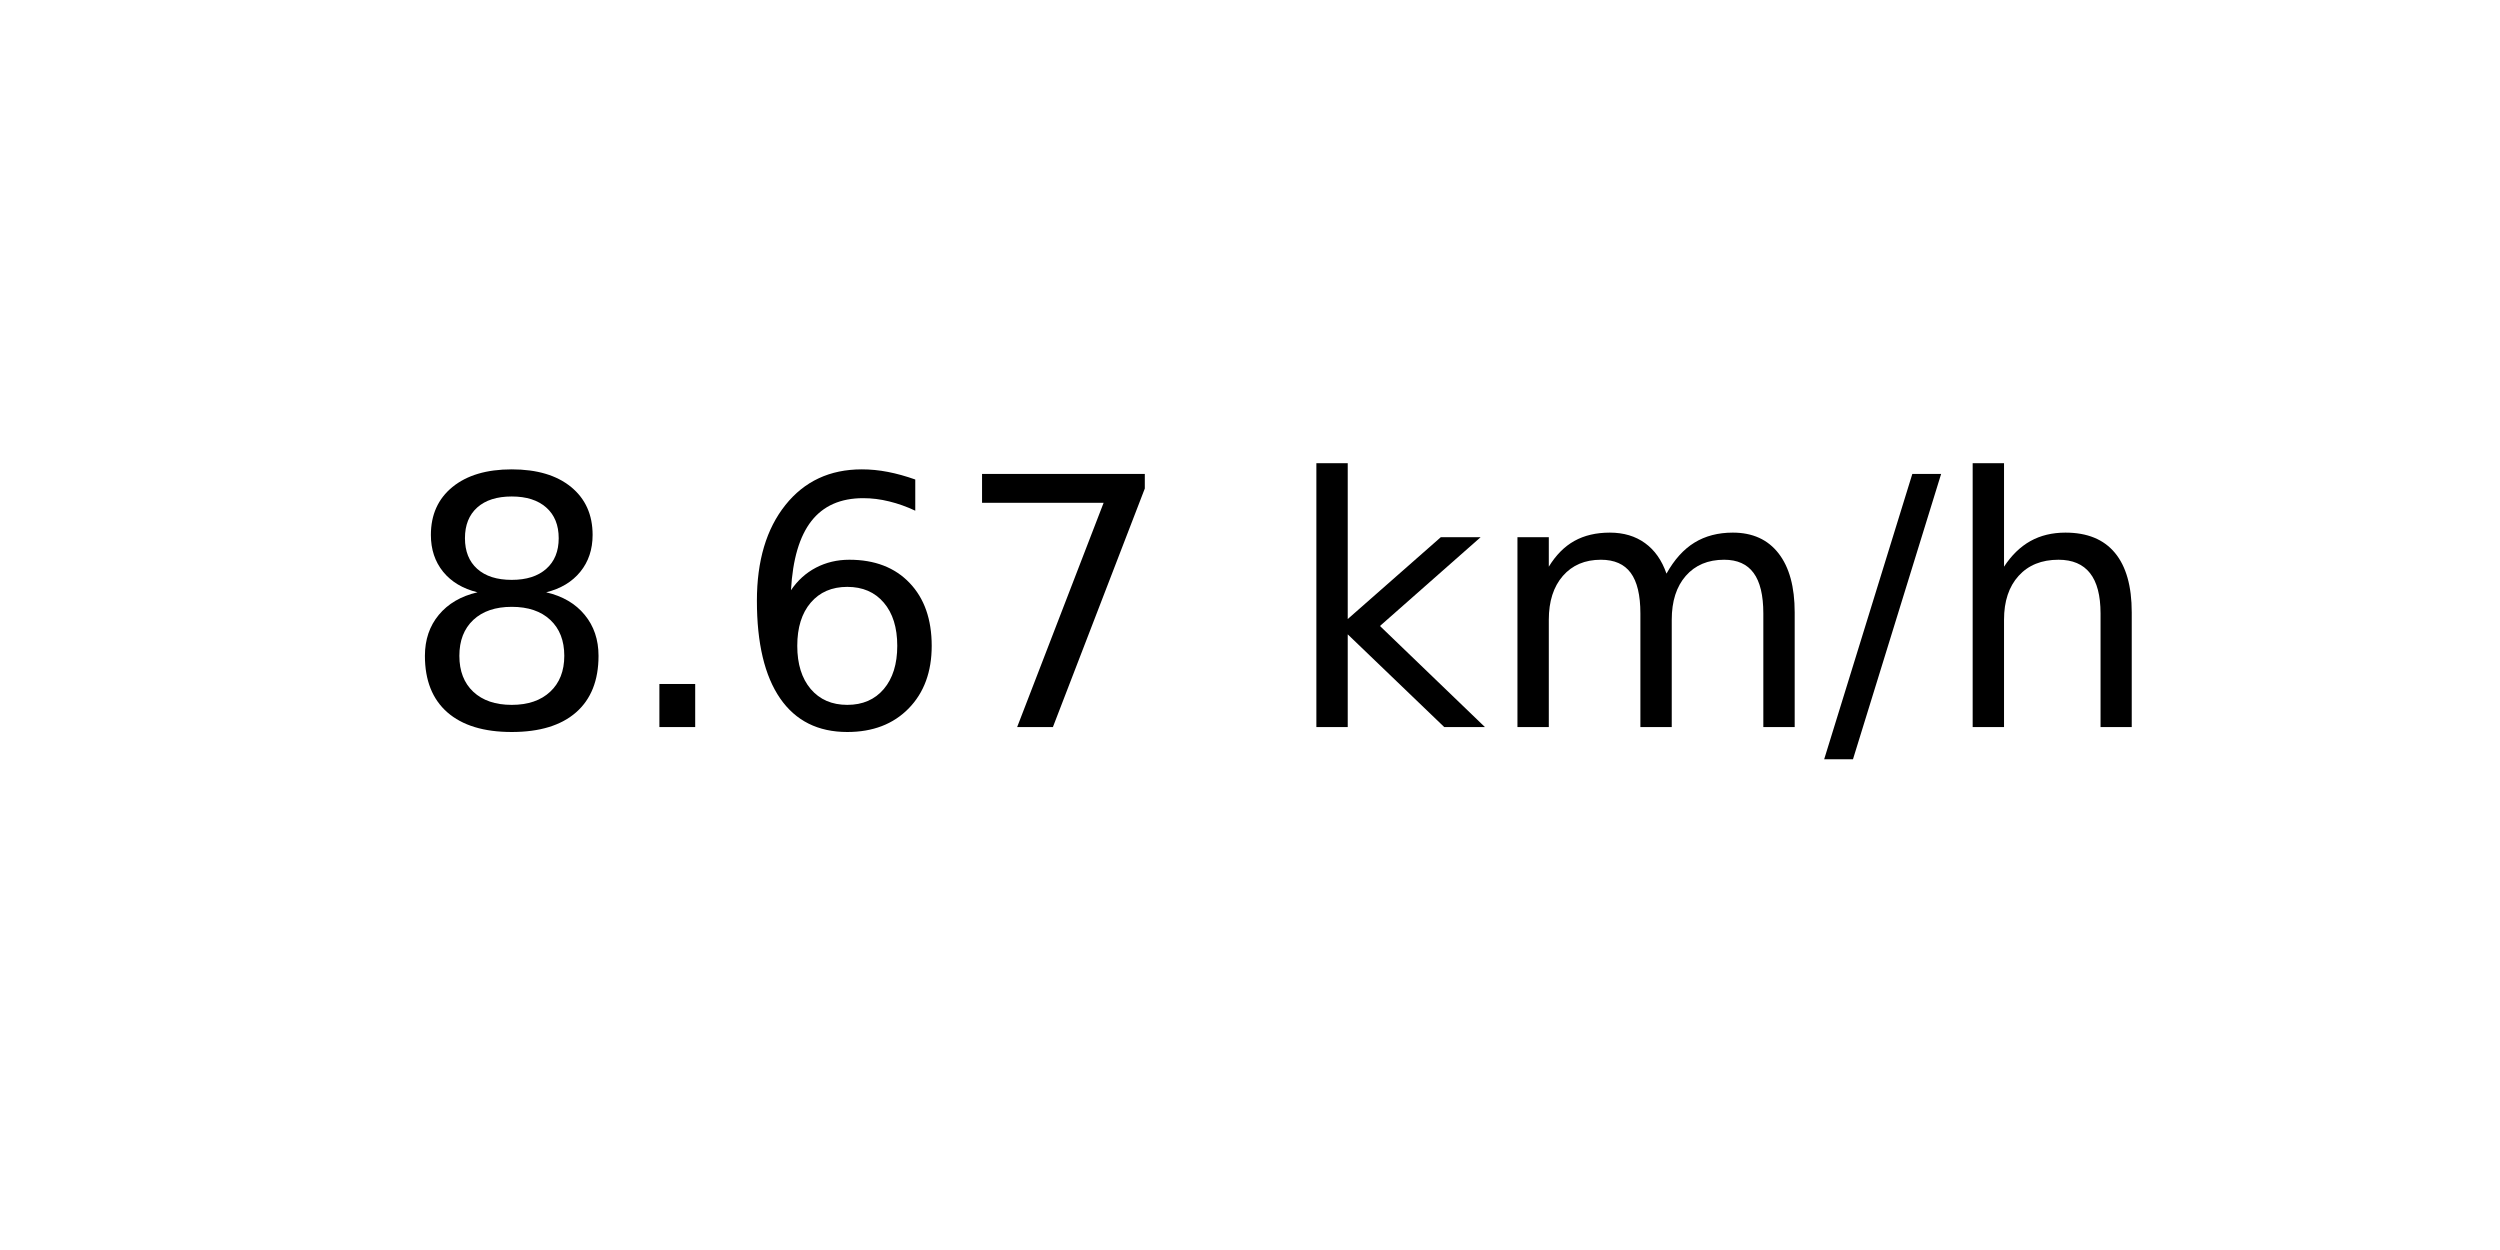
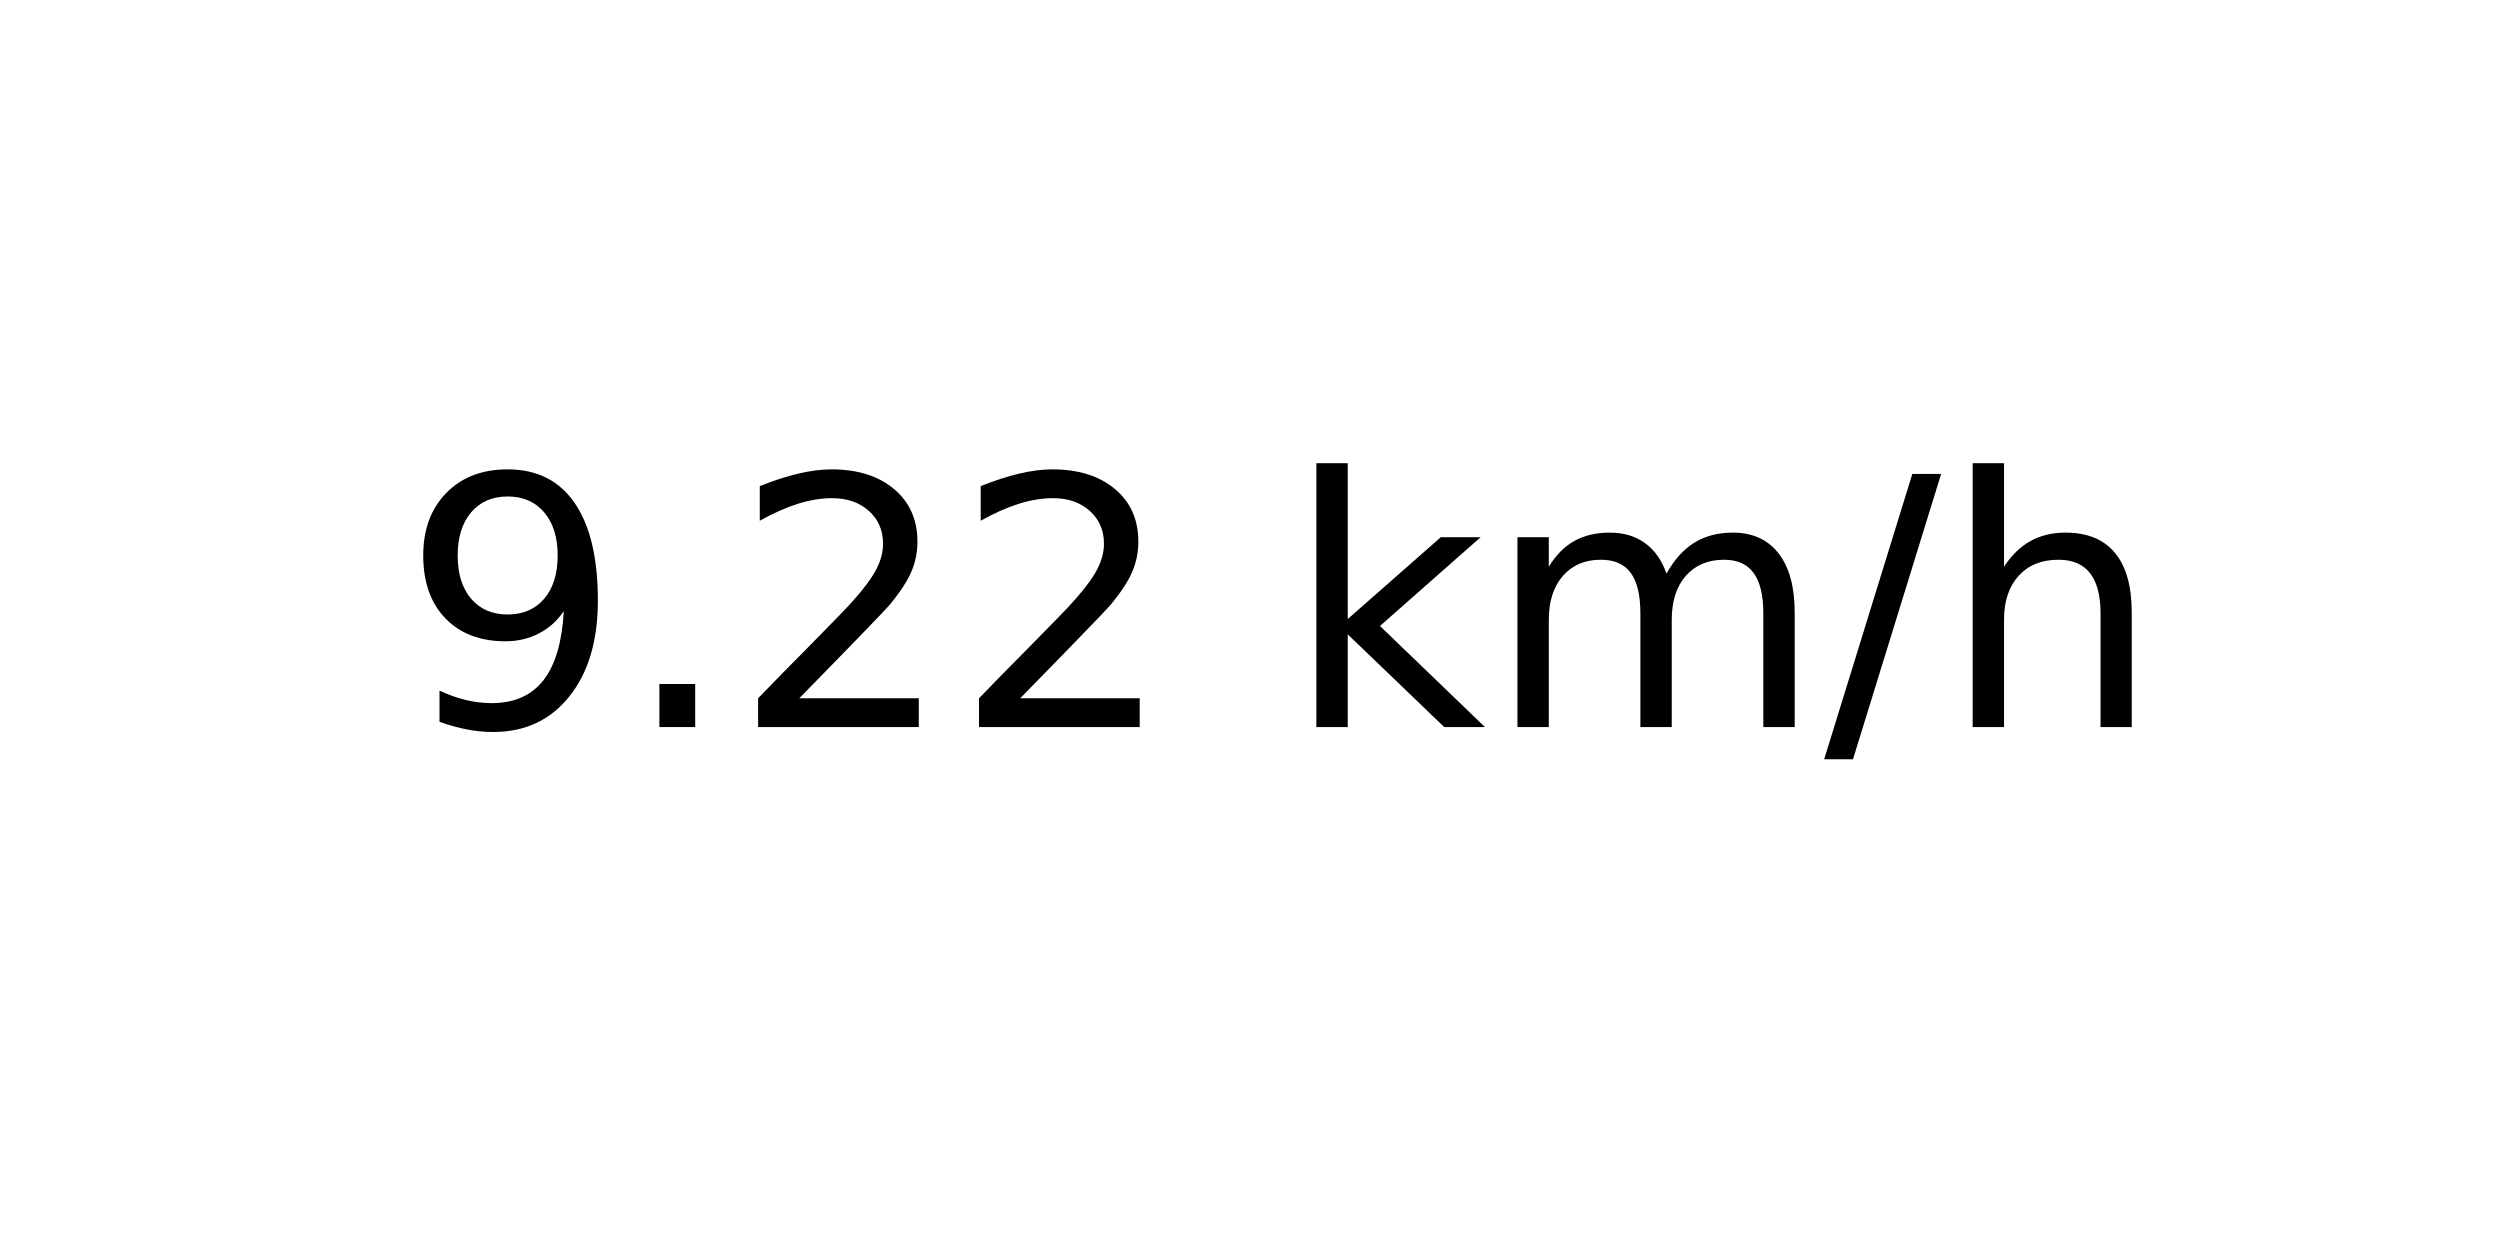
<svg xmlns="http://www.w3.org/2000/svg" xmlns:xlink="http://www.w3.org/1999/xlink" width="72pt" height="36pt" viewBox="0 0 72 36" version="1.1">
  <defs>
    <style type="text/css">*{stroke-linejoin: round; stroke-linecap: butt}</style>
  </defs>
  <g id="figure_1">
    <g id="axes_1">
      <g id="text_1">
        <g transform="translate(11.55937 20.93937) scale(0.1 -0.1)">
          <defs>
-             <path id="DejaVuSans-38" d="M 2034 2216  Q 1584 2216 1326 1975  Q 1069 1734 1069 1313  Q 1069 891 1326 650  Q 1584 409 2034 409  Q 2484 409 2743 651  Q 3003 894 3003 1313  Q 3003 1734 2745 1975  Q 2488 2216 2034 2216  z M 1403 2484  Q 997 2584 770 2862  Q 544 3141 544 3541  Q 544 4100 942 4425  Q 1341 4750 2034 4750  Q 2731 4750 3128 4425  Q 3525 4100 3525 3541  Q 3525 3141 3298 2862  Q 3072 2584 2669 2484  Q 3125 2378 3379 2068  Q 3634 1759 3634 1313  Q 3634 634 3220 271  Q 2806 -91 2034 -91  Q 1263 -91 848 271  Q 434 634 434 1313  Q 434 1759 690 2068  Q 947 2378 1403 2484  z M 1172 3481  Q 1172 3119 1398 2916  Q 1625 2713 2034 2713  Q 2441 2713 2670 2916  Q 2900 3119 2900 3481  Q 2900 3844 2670 4047  Q 2441 4250 2034 4250  Q 1625 4250 1398 4047  Q 1172 3844 1172 3481  z " transform="scale(0.015625)" />
+             <path id="DejaVuSans-39" d="M 703 97  L 703 672  Q 941 559 1184 500  Q 1428 441 1663 441  Q 2288 441 2617 861  Q 2947 1281 2994 2138  Q 2813 1869 2534 1725  Q 2256 1581 1919 1581  Q 1219 1581 811 2004  Q 403 2428 403 3163  Q 403 3881 828 4315  Q 1253 4750 1959 4750  Q 2769 4750 3195 4129  Q 3622 3509 3622 2328  Q 3622 1225 3098 567  Q 2575 -91 1691 -91  Q 1453 -91 1209 -44  Q 966 3 703 97  z M 1959 2075  Q 2384 2075 2632 2365  Q 2881 2656 2881 3163  Q 2881 3666 2632 3958  Q 2384 4250 1959 4250  Q 1534 4250 1286 3958  Q 1038 3666 1038 3163  Q 1038 2656 1286 2365  Q 1534 2075 1959 2075  z " transform="scale(0.015625)" />
            <path id="DejaVuSans-2e" d="M 684 794  L 1344 794  L 1344 0  L 684 0  L 684 794  z " transform="scale(0.015625)" />
-             <path id="DejaVuSans-36" d="M 2113 2584  Q 1688 2584 1439 2293  Q 1191 2003 1191 1497  Q 1191 994 1439 701  Q 1688 409 2113 409  Q 2538 409 2786 701  Q 3034 994 3034 1497  Q 3034 2003 2786 2293  Q 2538 2584 2113 2584  z M 3366 4563  L 3366 3988  Q 3128 4100 2886 4159  Q 2644 4219 2406 4219  Q 1781 4219 1451 3797  Q 1122 3375 1075 2522  Q 1259 2794 1537 2939  Q 1816 3084 2150 3084  Q 2853 3084 3261 2657  Q 3669 2231 3669 1497  Q 3669 778 3244 343  Q 2819 -91 2113 -91  Q 1303 -91 875 529  Q 447 1150 447 2328  Q 447 3434 972 4092  Q 1497 4750 2381 4750  Q 2619 4750 2861 4703  Q 3103 4656 3366 4563  z " transform="scale(0.015625)" />
-             <path id="DejaVuSans-37" d="M 525 4666  L 3525 4666  L 3525 4397  L 1831 0  L 1172 0  L 2766 4134  L 525 4134  L 525 4666  z " transform="scale(0.015625)" />
+             <path id="DejaVuSans-32" d="M 1228 531  L 3431 531  L 3431 0  L 469 0  L 469 531  Q 828 903 1448 1529  Q 2069 2156 2228 2338  Q 2531 2678 2651 2914  Q 2772 3150 2772 3378  Q 2772 3750 2511 3984  Q 2250 4219 1831 4219  Q 1534 4219 1204 4116  Q 875 4013 500 3803  L 500 4441  Q 881 4594 1212 4672  Q 1544 4750 1819 4750  Q 2544 4750 2975 4387  Q 3406 4025 3406 3419  Q 3406 3131 3298 2873  Q 3191 2616 2906 2266  Q 2828 2175 2409 1742  Q 1991 1309 1228 531  z " transform="scale(0.015625)" />
            <path id="DejaVuSans-20" transform="scale(0.015625)" />
            <path id="DejaVuSans-6b" d="M 581 4863  L 1159 4863  L 1159 1991  L 2875 3500  L 3609 3500  L 1753 1863  L 3688 0  L 2938 0  L 1159 1709  L 1159 0  L 581 0  L 581 4863  z " transform="scale(0.015625)" />
            <path id="DejaVuSans-6d" d="M 3328 2828  Q 3544 3216 3844 3400  Q 4144 3584 4550 3584  Q 5097 3584 5394 3201  Q 5691 2819 5691 2113  L 5691 0  L 5113 0  L 5113 2094  Q 5113 2597 4934 2840  Q 4756 3084 4391 3084  Q 3944 3084 3684 2787  Q 3425 2491 3425 1978  L 3425 0  L 2847 0  L 2847 2094  Q 2847 2600 2669 2842  Q 2491 3084 2119 3084  Q 1678 3084 1418 2786  Q 1159 2488 1159 1978  L 1159 0  L 581 0  L 581 3500  L 1159 3500  L 1159 2956  Q 1356 3278 1631 3431  Q 1906 3584 2284 3584  Q 2666 3584 2933 3390  Q 3200 3197 3328 2828  z " transform="scale(0.015625)" />
            <path id="DejaVuSans-2f" d="M 1625 4666  L 2156 4666  L 531 -594  L 0 -594  L 1625 4666  z " transform="scale(0.015625)" />
            <path id="DejaVuSans-68" d="M 3513 2113  L 3513 0  L 2938 0  L 2938 2094  Q 2938 2591 2744 2837  Q 2550 3084 2163 3084  Q 1697 3084 1428 2787  Q 1159 2491 1159 1978  L 1159 0  L 581 0  L 581 4863  L 1159 4863  L 1159 2956  Q 1366 3272 1645 3428  Q 1925 3584 2291 3584  Q 2894 3584 3203 3211  Q 3513 2838 3513 2113  z " transform="scale(0.015625)" />
          </defs>
-           <use xlink:href="#DejaVuSans-38" />
+           <use xlink:href="#DejaVuSans-39" />
          <use xlink:href="#DejaVuSans-2e" x="63.623" />
-           <use xlink:href="#DejaVuSans-36" x="95.41" />
-           <use xlink:href="#DejaVuSans-37" x="159.033" />
+           <use xlink:href="#DejaVuSans-32" x="95.41" />
+           <use xlink:href="#DejaVuSans-32" x="159.033" />
          <use xlink:href="#DejaVuSans-20" x="222.656" />
          <use xlink:href="#DejaVuSans-6b" x="254.443" />
          <use xlink:href="#DejaVuSans-6d" x="312.354" />
          <use xlink:href="#DejaVuSans-2f" x="409.766" />
          <use xlink:href="#DejaVuSans-68" x="443.457" />
        </g>
      </g>
    </g>
  </g>
</svg>
